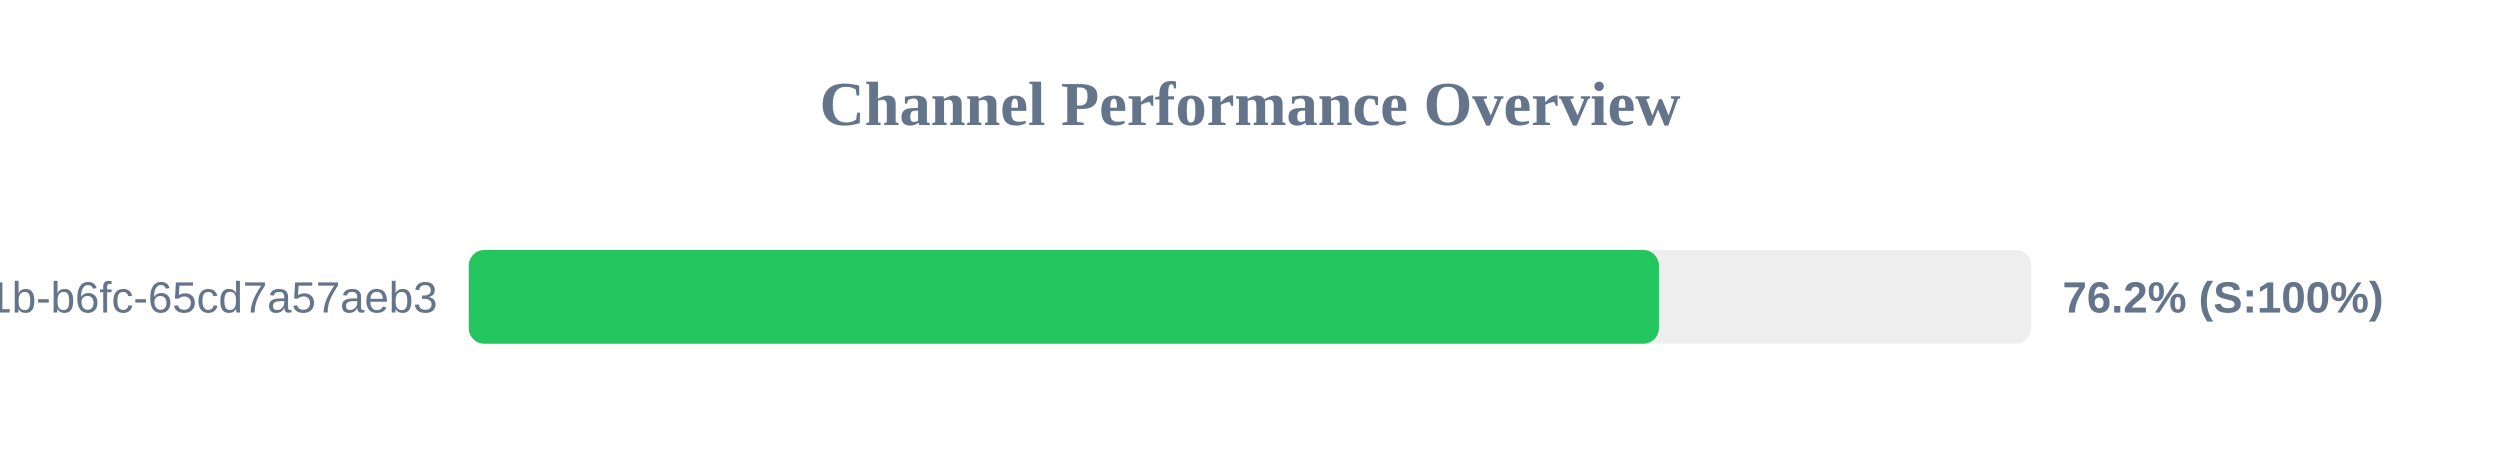
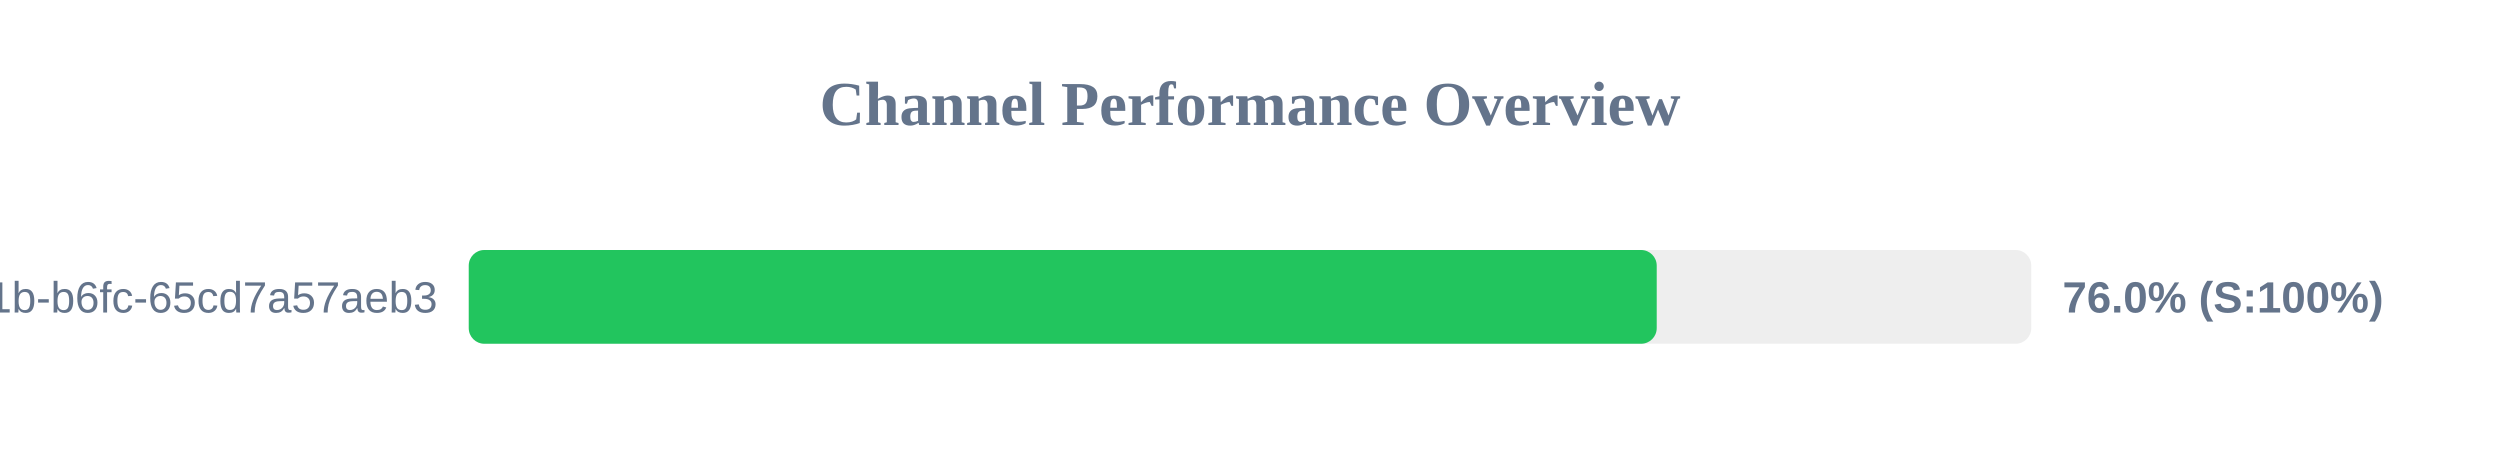
<svg xmlns="http://www.w3.org/2000/svg" width="800" height="150" version="1.1">
  <style>
        .row { font: 14px Arial; fill: #64748b; }
        .score { font: bold 14px Arial; fill: #64748b; }
    </style>
  <text x="400" y="40" text-anchor="middle" font-size="20px" font-weight="bold" fill="#64748b">Channel Performance Overview</text>
  <rect x="150" y="80" width="500" height="30" fill="#eee" rx="5" />
-   <rect x="150" y="80" width="380.85" height="30" fill="#22c55e" rx="5" />
+   <rect x="150" y="80" width="380.15" height="30" fill="#22c55e" rx="5" />
  <text x="140" y="100" text-anchor="end" class="row">?uuid=9c859345-959f-491b-b6fc-65cd7a57aeb3</text>
-   <text x="660" y="100" text-anchor="start" class="score">76.2% (S:100%)</text>
+   <text x="660" y="100" text-anchor="start" class="score">76.0% (S:100%)</text>
</svg>
